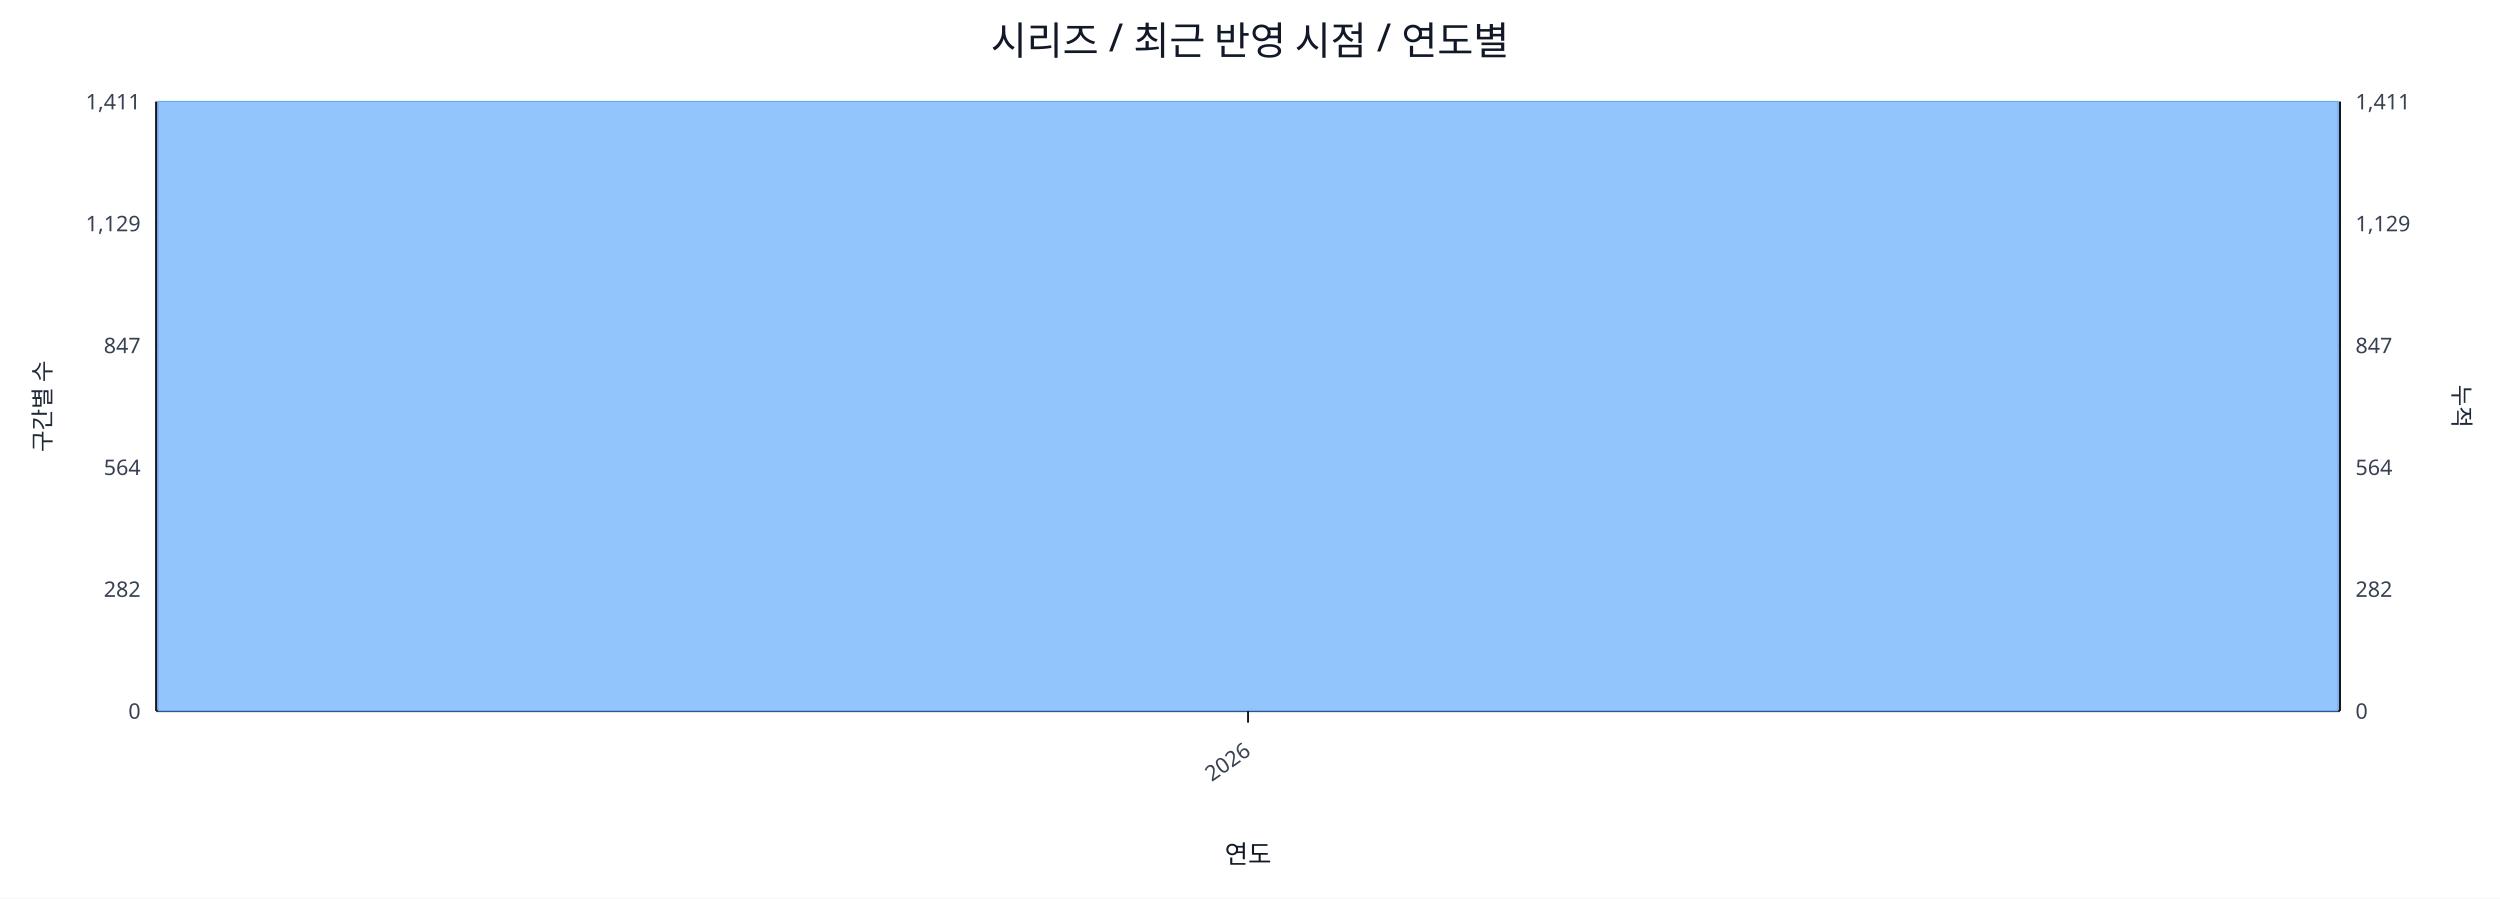
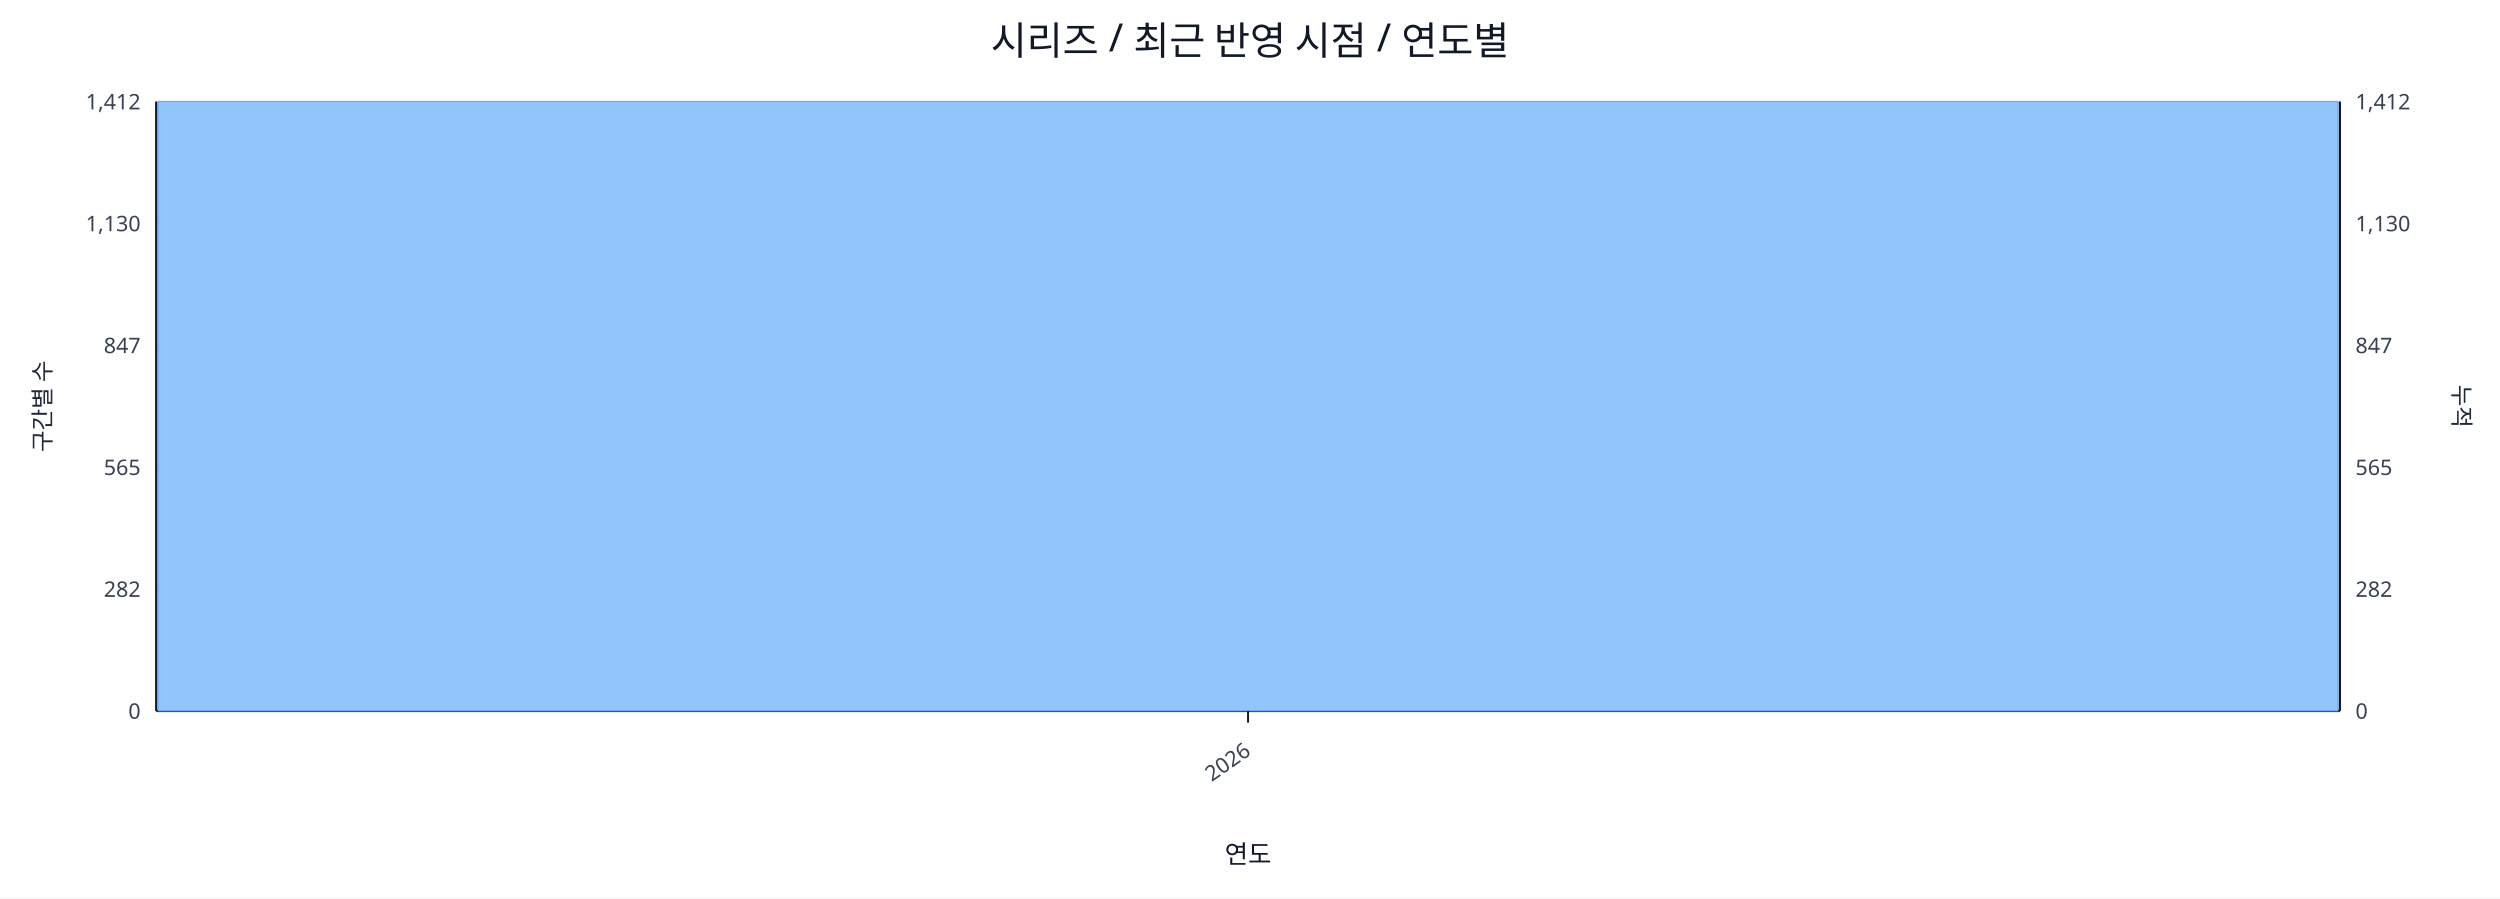
<svg xmlns="http://www.w3.org/2000/svg" width="1280" height="460" viewBox="0 0 1280 460">
  <rect x="0" y="0" width="100%" height="100%" fill="#ffffff" />
  <text x="640.0" y="28" font-size="20" text-anchor="middle" font-family="sans-serif" fill="#111827">시리즈 / 최근 반영 시점 / 연도별</text>
  <line x1="80.0" y1="52.0" x2="1198.0" y2="52.0" stroke="#e5e7eb" stroke-width="1" />
-   <text x="72.0" y="56.0" font-size="11" text-anchor="end" font-family="sans-serif" fill="#374151">1,411</text>
-   <text x="1206.0" y="56.0" font-size="11" text-anchor="start" font-family="sans-serif" fill="#374151">1,411</text>
+   <text x="72.0" y="56.0" font-size="11" text-anchor="end" font-family="sans-serif" fill="#374151">1,412</text>
+   <text x="1206.0" y="56.0" font-size="11" text-anchor="start" font-family="sans-serif" fill="#374151">1,412</text>
  <line x1="80.0" y1="114.4" x2="1198.0" y2="114.4" stroke="#e5e7eb" stroke-width="1" />
-   <text x="72.0" y="118.4" font-size="11" text-anchor="end" font-family="sans-serif" fill="#374151">1,129</text>
-   <text x="1206.0" y="118.4" font-size="11" text-anchor="start" font-family="sans-serif" fill="#374151">1,129</text>
+   <text x="72.0" y="118.4" font-size="11" text-anchor="end" font-family="sans-serif" fill="#374151">1,130</text>
+   <text x="1206.0" y="118.4" font-size="11" text-anchor="start" font-family="sans-serif" fill="#374151">1,130</text>
  <line x1="80.0" y1="176.8" x2="1198.0" y2="176.8" stroke="#e5e7eb" stroke-width="1" />
  <text x="72.0" y="180.8" font-size="11" text-anchor="end" font-family="sans-serif" fill="#374151">847</text>
  <text x="1206.0" y="180.8" font-size="11" text-anchor="start" font-family="sans-serif" fill="#374151">847</text>
  <line x1="80.0" y1="239.2" x2="1198.0" y2="239.2" stroke="#e5e7eb" stroke-width="1" />
-   <text x="72.0" y="243.2" font-size="11" text-anchor="end" font-family="sans-serif" fill="#374151">564</text>
-   <text x="1206.0" y="243.2" font-size="11" text-anchor="start" font-family="sans-serif" fill="#374151">564</text>
+   <text x="72.0" y="243.2" font-size="11" text-anchor="end" font-family="sans-serif" fill="#374151">565</text>
+   <text x="1206.0" y="243.2" font-size="11" text-anchor="start" font-family="sans-serif" fill="#374151">565</text>
  <line x1="80.0" y1="301.6" x2="1198.0" y2="301.6" stroke="#e5e7eb" stroke-width="1" />
  <text x="72.0" y="305.6" font-size="11" text-anchor="end" font-family="sans-serif" fill="#374151">282</text>
  <text x="1206.0" y="305.6" font-size="11" text-anchor="start" font-family="sans-serif" fill="#374151">282</text>
  <line x1="80.0" y1="364.0" x2="1198.0" y2="364.0" stroke="#e5e7eb" stroke-width="1" />
  <text x="72.0" y="368.0" font-size="11" text-anchor="end" font-family="sans-serif" fill="#374151">0</text>
  <text x="1206.0" y="368.0" font-size="11" text-anchor="start" font-family="sans-serif" fill="#374151">0</text>
  <line x1="80.0" y1="364.0" x2="1198.0" y2="364.0" stroke="#111827" stroke-width="1.2" />
  <line x1="80.0" y1="52.0" x2="80.0" y2="364.0" stroke="#111827" stroke-width="1.2" />
  <line x1="1198.0" y1="52.0" x2="1198.0" y2="364.0" stroke="#111827" stroke-width="1.2" />
  <rect x="81.0" y="52.0" width="1116.0" height="312.0" fill="#93c5fd" stroke="#60a5fa" stroke-width="0.5" />
  <polyline fill="none" stroke="#ef4444" stroke-width="2" points="639.0,52.0" />
  <line x1="639.0" y1="364.0" x2="639.0" y2="370.0" stroke="#111827" stroke-width="1" />
  <text x="641.0" y="386.0" font-size="11" text-anchor="end" transform="rotate(-35 641.0 386.0)" font-family="sans-serif" fill="#374151">2026</text>
  <text x="26" y="208.0" font-size="12" transform="rotate(-90 26 208.0)" text-anchor="middle" font-family="sans-serif" fill="#1f2937">구간별 수</text>
  <text x="1256.0" y="208.0" font-size="12" transform="rotate(90 1256.0 208.0)" text-anchor="middle" font-family="sans-serif" fill="#1f2937">누적</text>
  <text x="639.0" y="442.0" font-size="13" text-anchor="middle" font-family="sans-serif" fill="#111827">연도</text>
</svg>
